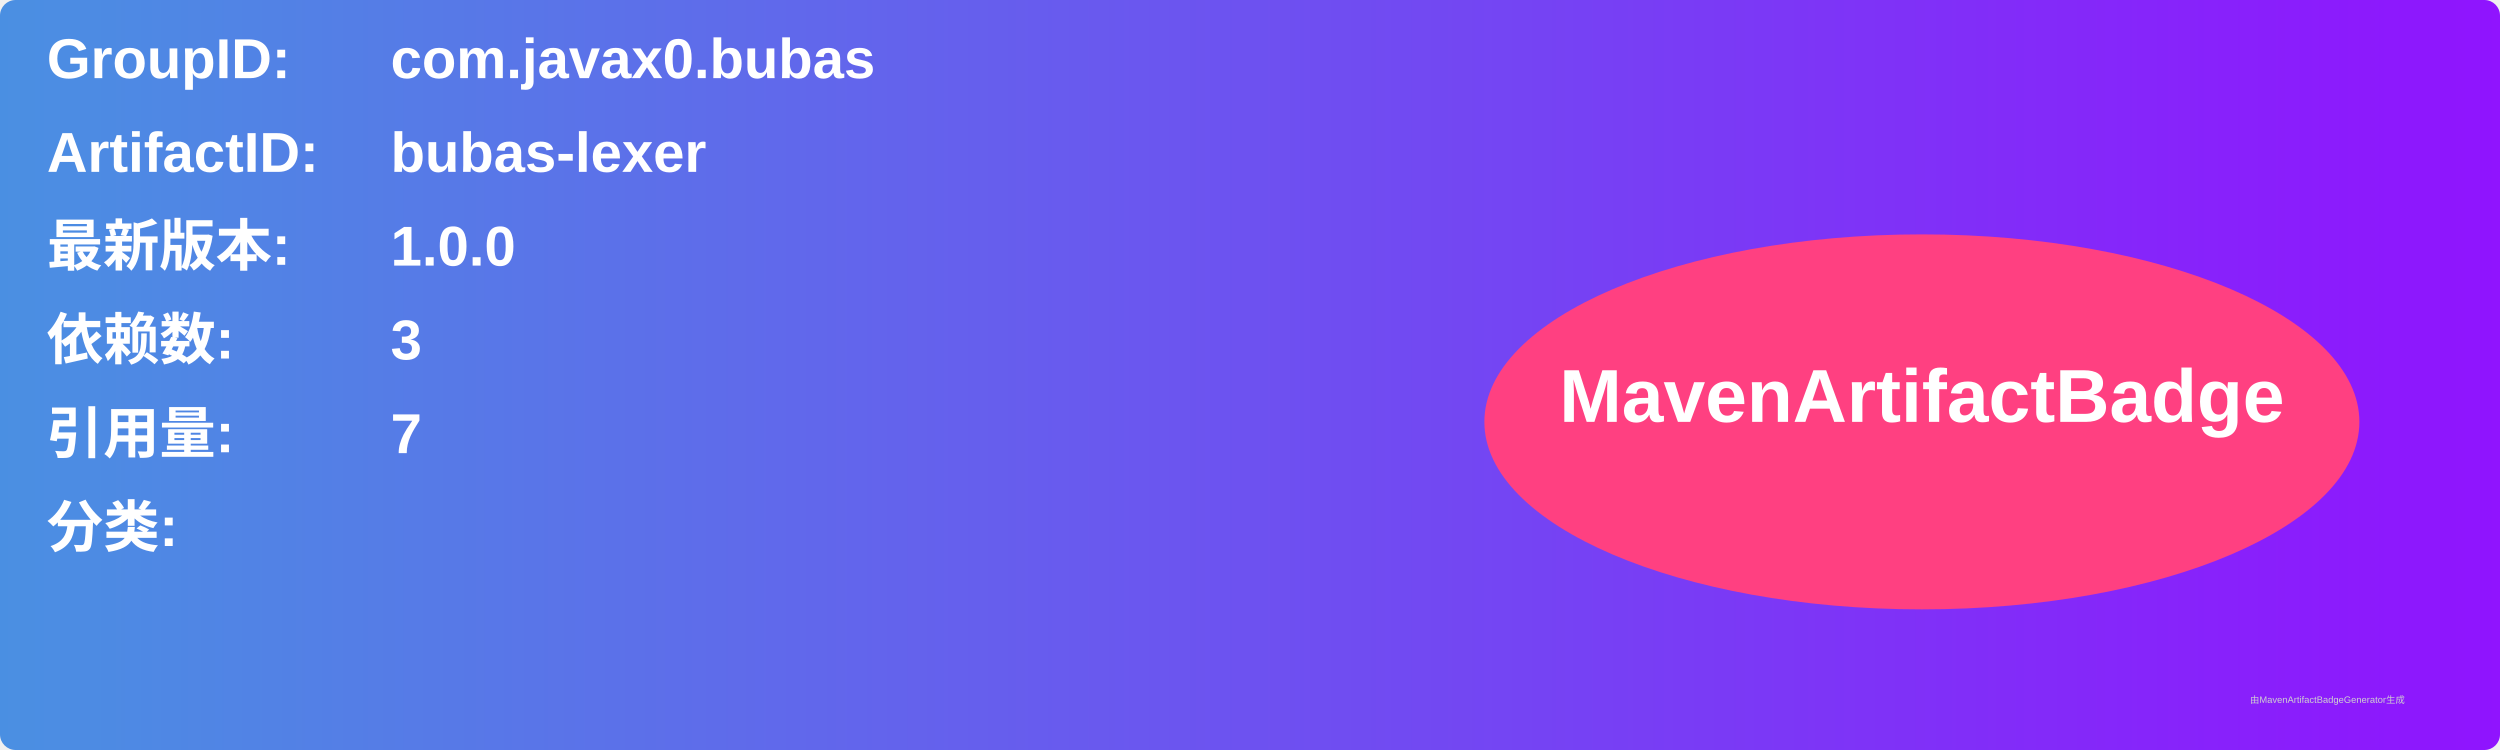
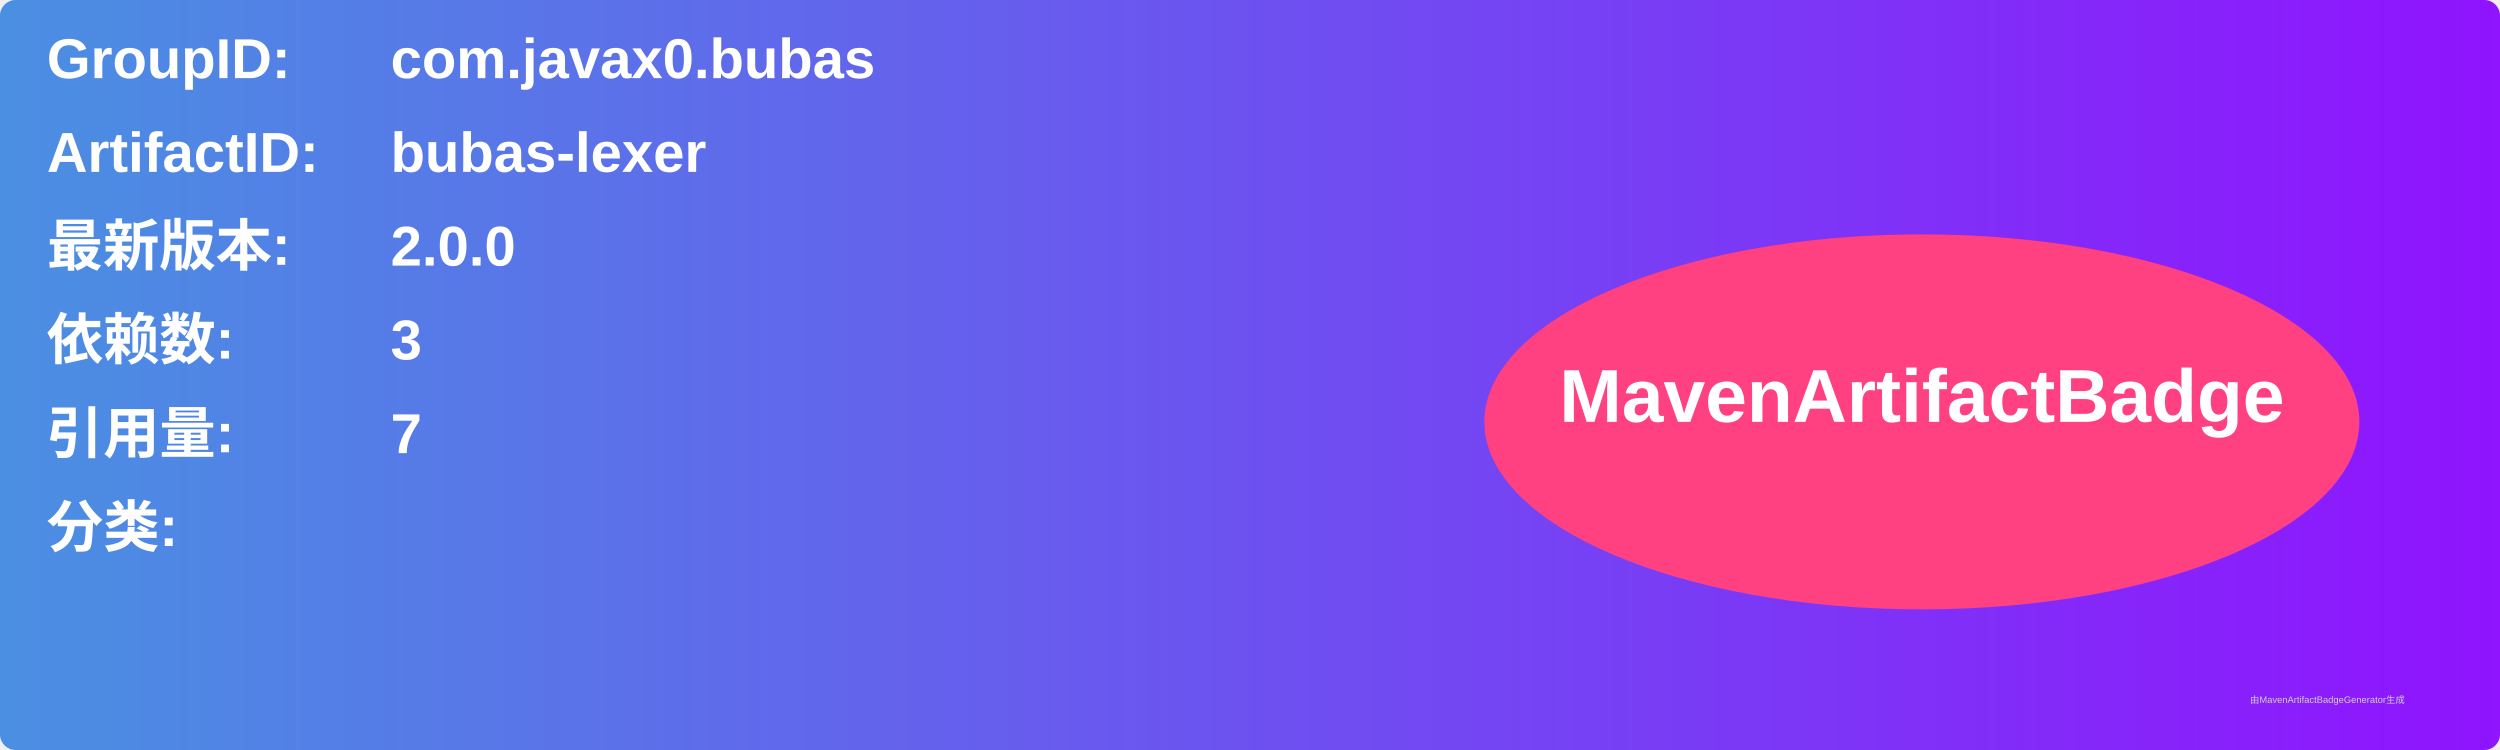
<svg xmlns="http://www.w3.org/2000/svg" width="800" height="240" viewBox="0 0 800 240">
  <linearGradient id="grad" x1="0%" y1="0%" x2="100%" y2="0%">
    <stop offset="0%" stop-color="#4a90e2" />
    <stop offset="100%" stop-color="#9013fe" />
  </linearGradient>
  <rect width="100%" height="100%" rx="5" ry="5" fill="url(#grad)" />
  <g transform="translate(15, 15)">
    <text x="0" y="10" font-family="Arial" font-size="18" fill="white" font-weight="bold" width="260">GroupID:</text>
    <text x="110" y="10" font-family="Arial" font-size="18" fill="white" font-weight="bold" width="460">com.javax0.bubas</text>
    <text x="0" y="40" font-family="Arial" font-size="18" fill="white" font-weight="bold" width="260">ArtifactID:</text>
    <text x="110" y="40" font-family="Arial" font-size="18" fill="white" font-weight="bold" width="460">bubas-lexer</text>
    <text x="0" y="70" font-family="Arial" font-size="18" fill="white" font-weight="bold">最新版本:</text>
    <text x="110" y="70" font-family="Arial" font-size="18" fill="white" font-weight="bold">
-       <tspan font-weight="bold">1.0.0</tspan>
+       <tspan font-weight="bold">2.0.0</tspan>
    </text>
    <text x="0" y="100" font-family="Arial" font-size="18" fill="white" font-weight="bold">依赖数: </text>
    <text x="110" y="100" font-family="Arial" font-size="18" fill="white">
      <tspan font-weight="bold">3</tspan>
    </text>
    <text x="0" y="130" font-family="Arial" font-size="18" fill="white" font-weight="bold">引用量: </text>
    <text x="110" y="130" font-family="Arial" font-size="18" fill="white">
      <tspan font-weight="bold">7</tspan>
    </text>
    <text x="0" y="160" font-family="Arial" font-size="18" fill="white" font-weight="bold">分类:</text>
    <text x="10" y="190" font-family="Arial" font-size="10" fill="white">
      <tspan font-weight="bold" />
    </text>
    <ellipse cx="600" cy="120" rx="140" ry="60" fill="#ff4081" />
    <text x="600" y="120" text-anchor="middle" font-family="Arial" font-size="24" fill="white" font-weight="bold">MavenArtifactBadge</text>
  </g>
  <text x="720" y="225" font-family="Arial" font-size="3" fill="#d0d0d0">由MavenArtifactBadgeGenerator生成</text>
</svg>
